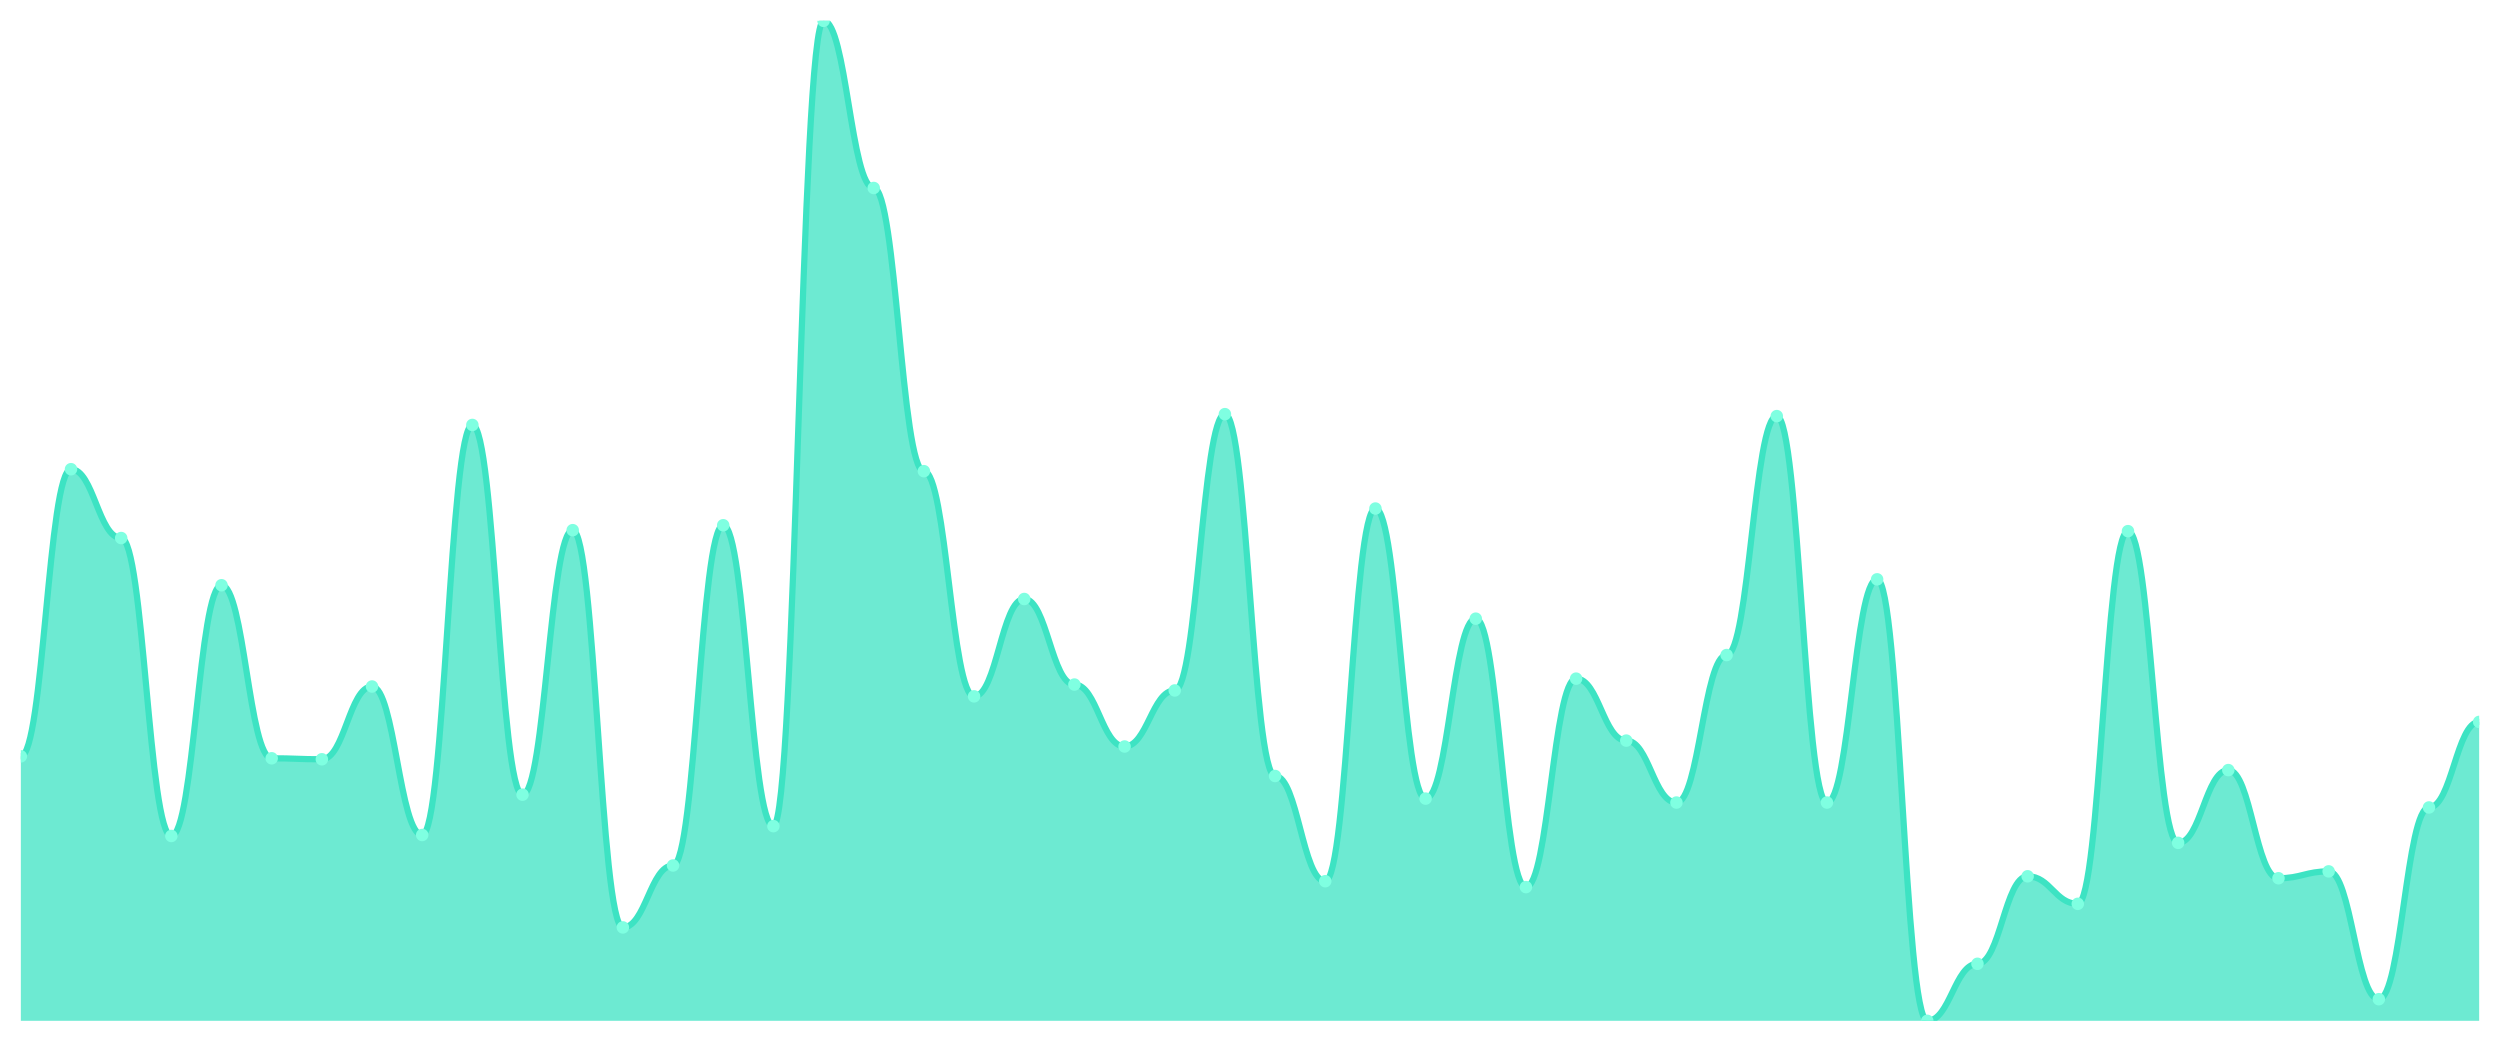
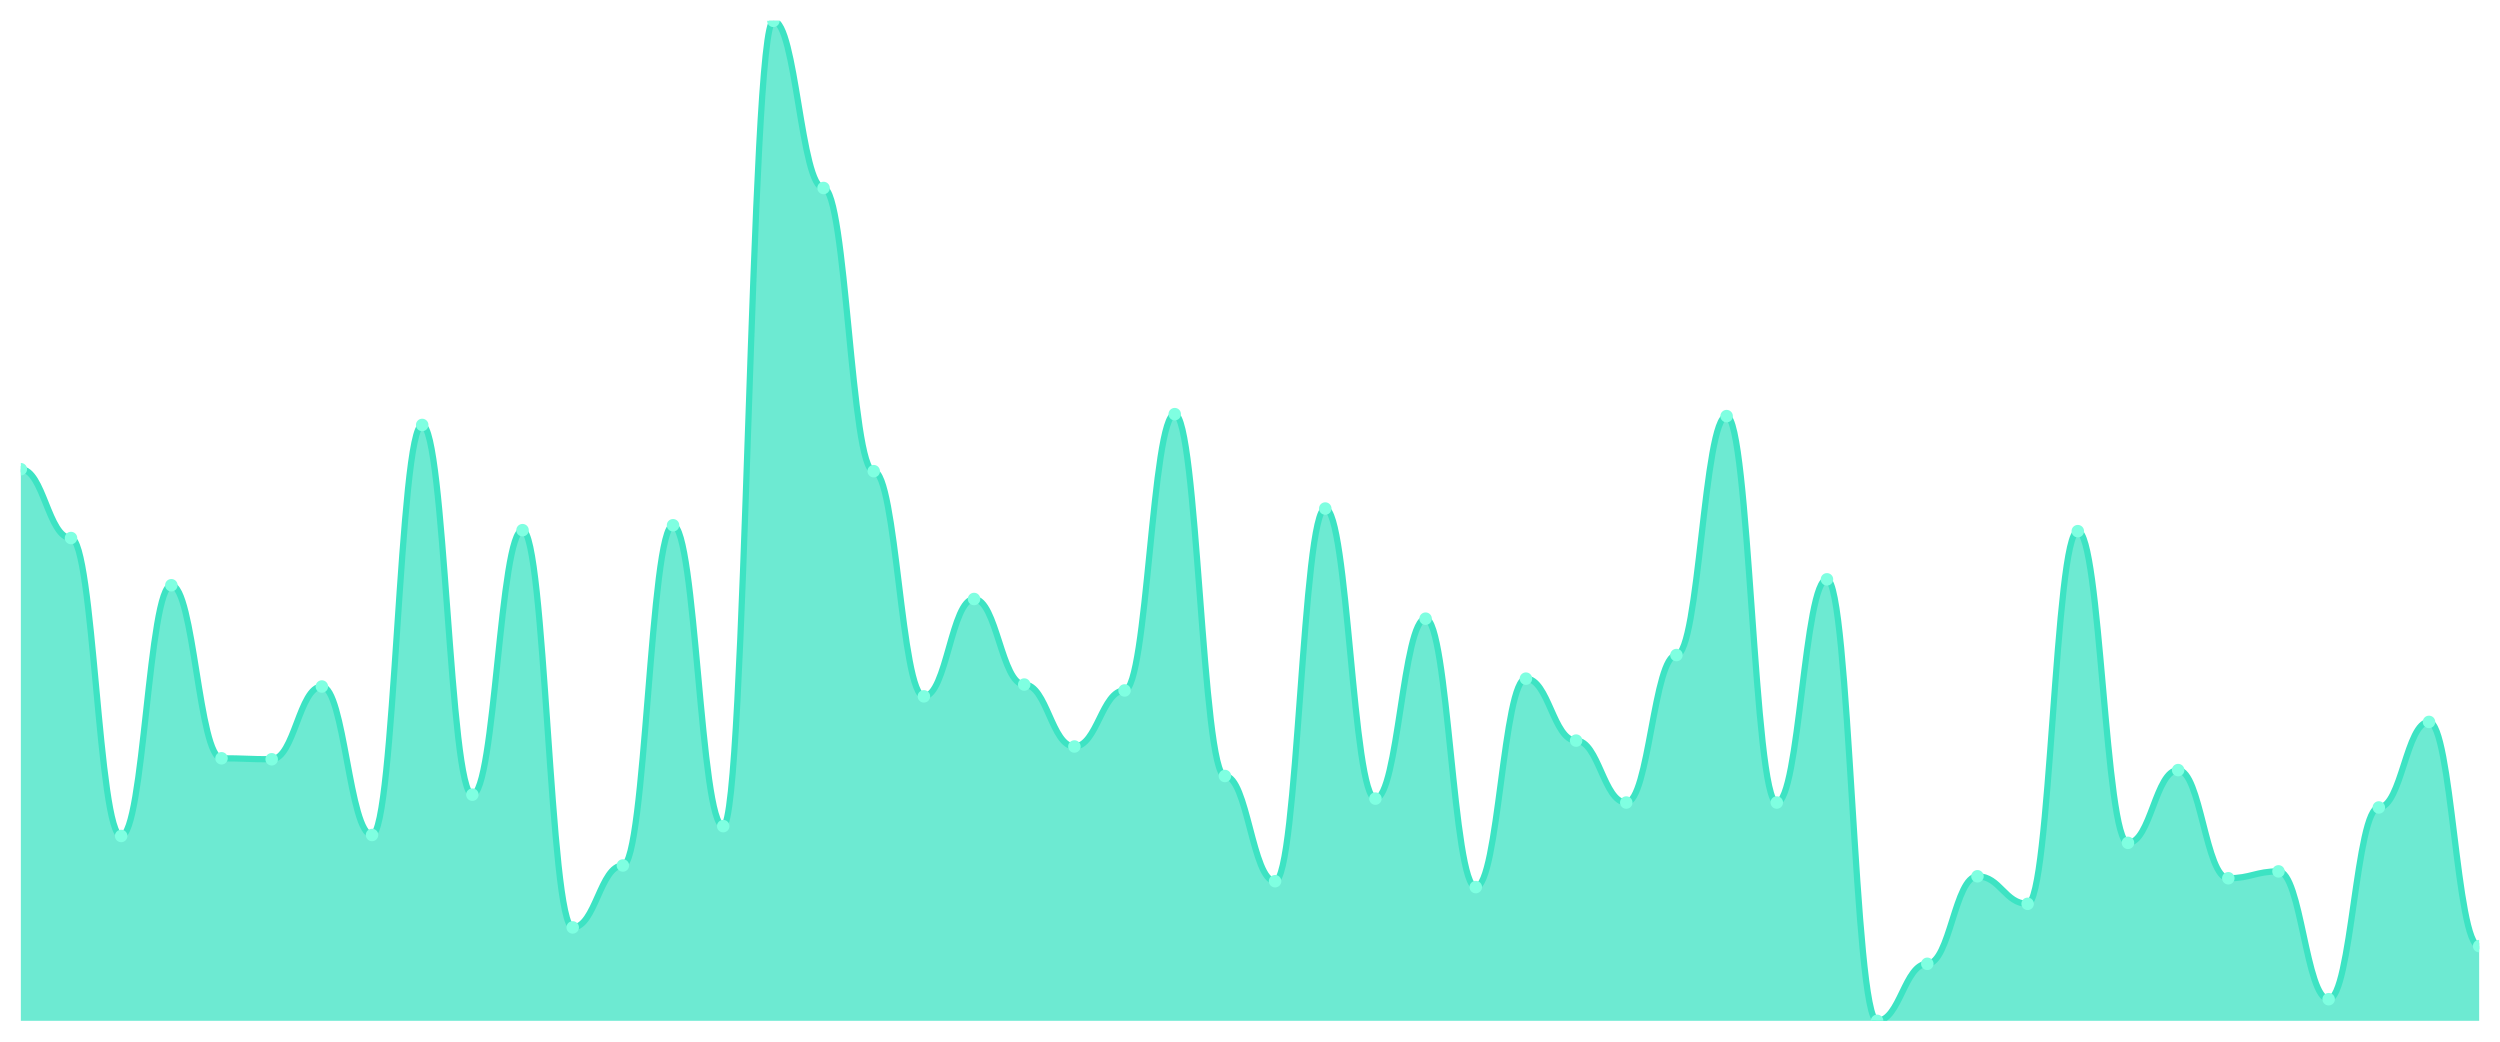
<svg xmlns="http://www.w3.org/2000/svg" viewBox="0 0 1200 500" width="1200" height="500">
  <defs>
    <clipPath id="c">
      <rect x="10" y="10" width="1180" height="480" />
    </clipPath>
  </defs>
  <rect width="1200" height="500" fill="none" />
  <g clip-path="url(#c)">
-     <path d="M 10,490 L 10,363.038 C 20.837,363.038 23.245,225.221 34.082,225.221 C 44.918,225.221 47.327,258.26 58.163,258.26 C 69,258.26 71.408,401.268 82.245,401.268 C 93.082,401.268 95.49,280.914 106.327,280.914 C 117.163,280.914 119.571,363.982 130.408,363.982 C 141.245,363.982 143.653,364.454 154.49,364.454 C 165.327,364.454 167.735,329.528 178.571,329.528 C 189.408,329.528 191.816,400.796 202.653,400.796 C 213.49,400.796 215.898,203.982 226.735,203.982 C 237.571,203.982 239.98,381.445 250.816,381.445 C 261.653,381.445 264.061,254.484 274.898,254.484 C 285.735,254.484 288.143,445.162 298.98,445.162 C 309.816,445.162 312.224,415.428 323.061,415.428 C 333.898,415.428 336.306,252.124 347.143,252.124 C 357.98,252.124 360.388,396.549 371.224,396.549 C 382.061,396.549 384.469,10 395.306,10 C 406.143,10 408.551,90.236 419.388,90.236 C 430.224,90.236 432.633,226.165 443.469,226.165 C 454.306,226.165 456.714,334.248 467.551,334.248 C 478.388,334.248 480.796,287.522 491.633,287.522 C 502.469,287.522 504.878,328.584 515.714,328.584 C 526.551,328.584 528.959,358.319 539.796,358.319 C 550.633,358.319 553.041,331.416 563.878,331.416 C 574.714,331.416 577.122,198.791 587.959,198.791 C 598.796,198.791 601.204,372.478 612.041,372.478 C 622.878,372.478 625.286,422.979 636.122,422.979 C 646.959,422.979 649.367,244.1 660.204,244.1 C 671.041,244.1 673.449,383.333 684.286,383.333 C 695.122,383.333 697.531,296.962 708.367,296.962 C 719.204,296.962 721.612,425.811 732.449,425.811 C 743.286,425.811 745.694,325.752 756.531,325.752 C 767.367,325.752 769.776,355.487 780.612,355.487 C 791.449,355.487 793.857,385.221 804.694,385.221 C 815.531,385.221 817.939,314.425 828.776,314.425 C 839.612,314.425 842.02,199.735 852.857,199.735 C 863.694,199.735 866.102,385.221 876.939,385.221 C 887.776,385.221 890.184,278.083 901.02,278.083 C 911.857,278.083 914.265,490 925.102,490 C 935.939,490 938.347,462.625 949.184,462.625 C 960.02,462.625 962.429,420.619 973.265,420.619 C 984.102,420.619 986.51,433.835 997.347,433.835 C 1008.184,433.835 1010.592,254.956 1021.429,254.956 C 1032.265,254.956 1034.673,404.572 1045.51,404.572 C 1056.347,404.572 1058.755,369.646 1069.592,369.646 C 1080.429,369.646 1082.837,421.563 1093.673,421.563 C 1104.51,421.563 1106.918,418.26 1117.755,418.26 C 1128.592,418.26 1131,479.617 1141.837,479.617 C 1152.673,479.617 1155.082,387.581 1165.918,387.581 C 1176.755,387.581 1179.163,346.519 1190,346.519 L 1190,490 Z" fill="rgba(61,227,195,0.75)" />
-     <path d="M 10,363.038 C 20.837,363.038 23.245,225.221 34.082,225.221 C 44.918,225.221 47.327,258.26 58.163,258.26 C 69,258.26 71.408,401.268 82.245,401.268 C 93.082,401.268 95.49,280.914 106.327,280.914 C 117.163,280.914 119.571,363.982 130.408,363.982 C 141.245,363.982 143.653,364.454 154.49,364.454 C 165.327,364.454 167.735,329.528 178.571,329.528 C 189.408,329.528 191.816,400.796 202.653,400.796 C 213.49,400.796 215.898,203.982 226.735,203.982 C 237.571,203.982 239.98,381.445 250.816,381.445 C 261.653,381.445 264.061,254.484 274.898,254.484 C 285.735,254.484 288.143,445.162 298.98,445.162 C 309.816,445.162 312.224,415.428 323.061,415.428 C 333.898,415.428 336.306,252.124 347.143,252.124 C 357.98,252.124 360.388,396.549 371.224,396.549 C 382.061,396.549 384.469,10 395.306,10 C 406.143,10 408.551,90.236 419.388,90.236 C 430.224,90.236 432.633,226.165 443.469,226.165 C 454.306,226.165 456.714,334.248 467.551,334.248 C 478.388,334.248 480.796,287.522 491.633,287.522 C 502.469,287.522 504.878,328.584 515.714,328.584 C 526.551,328.584 528.959,358.319 539.796,358.319 C 550.633,358.319 553.041,331.416 563.878,331.416 C 574.714,331.416 577.122,198.791 587.959,198.791 C 598.796,198.791 601.204,372.478 612.041,372.478 C 622.878,372.478 625.286,422.979 636.122,422.979 C 646.959,422.979 649.367,244.1 660.204,244.1 C 671.041,244.1 673.449,383.333 684.286,383.333 C 695.122,383.333 697.531,296.962 708.367,296.962 C 719.204,296.962 721.612,425.811 732.449,425.811 C 743.286,425.811 745.694,325.752 756.531,325.752 C 767.367,325.752 769.776,355.487 780.612,355.487 C 791.449,355.487 793.857,385.221 804.694,385.221 C 815.531,385.221 817.939,314.425 828.776,314.425 C 839.612,314.425 842.02,199.735 852.857,199.735 C 863.694,199.735 866.102,385.221 876.939,385.221 C 887.776,385.221 890.184,278.083 901.02,278.083 C 911.857,278.083 914.265,490 925.102,490 C 935.939,490 938.347,462.625 949.184,462.625 C 960.02,462.625 962.429,420.619 973.265,420.619 C 984.102,420.619 986.51,433.835 997.347,433.835 C 1008.184,433.835 1010.592,254.956 1021.429,254.956 C 1032.265,254.956 1034.673,404.572 1045.51,404.572 C 1056.347,404.572 1058.755,369.646 1069.592,369.646 C 1080.429,369.646 1082.837,421.563 1093.673,421.563 C 1104.51,421.563 1106.918,418.26 1117.755,418.26 C 1128.592,418.26 1131,479.617 1141.837,479.617 C 1152.673,479.617 1155.082,387.581 1165.918,387.581 C 1176.755,387.581 1179.163,346.519 1190,346.519" fill="none" stroke="#3de3c3" stroke-width="3" stroke-linecap="round" stroke-linejoin="round" />
-     <circle cx="10" cy="363.038" r="3" fill="#7fffe1" />
-     <circle cx="34.082" cy="225.221" r="3" fill="#7fffe1" />
-     <circle cx="58.163" cy="258.26" r="3" fill="#7fffe1" />
-     <circle cx="82.245" cy="401.268" r="3" fill="#7fffe1" />
-     <circle cx="106.327" cy="280.914" r="3" fill="#7fffe1" />
-     <circle cx="130.408" cy="363.982" r="3" fill="#7fffe1" />
-     <circle cx="154.49" cy="364.454" r="3" fill="#7fffe1" />
-     <circle cx="178.571" cy="329.528" r="3" fill="#7fffe1" />
-     <circle cx="202.653" cy="400.796" r="3" fill="#7fffe1" />
-     <circle cx="226.735" cy="203.982" r="3" fill="#7fffe1" />
-     <circle cx="250.816" cy="381.445" r="3" fill="#7fffe1" />
-     <circle cx="274.898" cy="254.484" r="3" fill="#7fffe1" />
-     <circle cx="298.98" cy="445.162" r="3" fill="#7fffe1" />
-     <circle cx="323.061" cy="415.428" r="3" fill="#7fffe1" />
-     <circle cx="347.143" cy="252.124" r="3" fill="#7fffe1" />
-     <circle cx="371.224" cy="396.549" r="3" fill="#7fffe1" />
-     <circle cx="395.306" cy="10" r="3" fill="#7fffe1" />
-     <circle cx="419.388" cy="90.236" r="3" fill="#7fffe1" />
-     <circle cx="443.469" cy="226.165" r="3" fill="#7fffe1" />
-     <circle cx="467.551" cy="334.248" r="3" fill="#7fffe1" />
-     <circle cx="491.633" cy="287.522" r="3" fill="#7fffe1" />
-     <circle cx="515.714" cy="328.584" r="3" fill="#7fffe1" />
-     <circle cx="539.796" cy="358.319" r="3" fill="#7fffe1" />
-     <circle cx="563.878" cy="331.416" r="3" fill="#7fffe1" />
-     <circle cx="587.959" cy="198.791" r="3" fill="#7fffe1" />
-     <circle cx="612.041" cy="372.478" r="3" fill="#7fffe1" />
-     <circle cx="636.122" cy="422.979" r="3" fill="#7fffe1" />
-     <circle cx="660.204" cy="244.1" r="3" fill="#7fffe1" />
-     <circle cx="684.286" cy="383.333" r="3" fill="#7fffe1" />
-     <circle cx="708.367" cy="296.962" r="3" fill="#7fffe1" />
-     <circle cx="732.449" cy="425.811" r="3" fill="#7fffe1" />
-     <circle cx="756.531" cy="325.752" r="3" fill="#7fffe1" />
-     <circle cx="780.612" cy="355.487" r="3" fill="#7fffe1" />
-     <circle cx="804.694" cy="385.221" r="3" fill="#7fffe1" />
-     <circle cx="828.776" cy="314.425" r="3" fill="#7fffe1" />
-     <circle cx="852.857" cy="199.735" r="3" fill="#7fffe1" />
-     <circle cx="876.939" cy="385.221" r="3" fill="#7fffe1" />
-     <circle cx="901.02" cy="278.083" r="3" fill="#7fffe1" />
-     <circle cx="925.102" cy="490" r="3" fill="#7fffe1" />
-     <circle cx="949.184" cy="462.625" r="3" fill="#7fffe1" />
-     <circle cx="973.265" cy="420.619" r="3" fill="#7fffe1" />
-     <circle cx="997.347" cy="433.835" r="3" fill="#7fffe1" />
-     <circle cx="1021.429" cy="254.956" r="3" fill="#7fffe1" />
-     <circle cx="1045.51" cy="404.572" r="3" fill="#7fffe1" />
-     <circle cx="1069.592" cy="369.646" r="3" fill="#7fffe1" />
-     <circle cx="1093.673" cy="421.563" r="3" fill="#7fffe1" />
-     <circle cx="1117.755" cy="418.26" r="3" fill="#7fffe1" />
-     <circle cx="1141.837" cy="479.617" r="3" fill="#7fffe1" />
-     <circle cx="1165.918" cy="387.581" r="3" fill="#7fffe1" />
-     <circle cx="1190" cy="346.519" r="3" fill="#7fffe1" />
+     <path d="M 10,490 L 10,225.221 C 20.837,225.221 23.245,258.26 34.082,258.26 C 44.918,258.26 47.327,401.268 58.163,401.268 C 69,401.268 71.408,280.914 82.245,280.914 C 93.082,280.914 95.49,363.982 106.327,363.982 C 117.163,363.982 119.571,364.454 130.408,364.454 C 141.245,364.454 143.653,329.528 154.49,329.528 C 165.327,329.528 167.735,400.796 178.571,400.796 C 189.408,400.796 191.816,203.982 202.653,203.982 C 213.49,203.982 215.898,381.445 226.735,381.445 C 237.571,381.445 239.98,254.484 250.816,254.484 C 261.653,254.484 264.061,445.162 274.898,445.162 C 285.735,445.162 288.143,415.428 298.98,415.428 C 309.816,415.428 312.224,252.124 323.061,252.124 C 333.898,252.124 336.306,396.549 347.143,396.549 C 357.98,396.549 360.388,10 371.224,10 C 382.061,10 384.469,90.236 395.306,90.236 C 406.143,90.236 408.551,226.165 419.388,226.165 C 430.224,226.165 432.633,334.248 443.469,334.248 C 454.306,334.248 456.714,287.522 467.551,287.522 C 478.388,287.522 480.796,328.584 491.633,328.584 C 502.469,328.584 504.878,358.319 515.714,358.319 C 526.551,358.319 528.959,331.416 539.796,331.416 C 550.633,331.416 553.041,198.791 563.878,198.791 C 574.714,198.791 577.122,372.478 587.959,372.478 C 598.796,372.478 601.204,422.979 612.041,422.979 C 622.878,422.979 625.286,244.1 636.122,244.1 C 646.959,244.1 649.367,383.333 660.204,383.333 C 671.041,383.333 673.449,296.962 684.286,296.962 C 695.122,296.962 697.531,425.811 708.367,425.811 C 719.204,425.811 721.612,325.752 732.449,325.752 C 743.286,325.752 745.694,355.487 756.531,355.487 C 767.367,355.487 769.776,385.221 780.612,385.221 C 791.449,385.221 793.857,314.425 804.694,314.425 C 815.531,314.425 817.939,199.735 828.776,199.735 C 839.612,199.735 842.02,385.221 852.857,385.221 C 863.694,385.221 866.102,278.083 876.939,278.083 C 887.776,278.083 890.184,490 901.02,490 C 911.857,490 914.265,462.625 925.102,462.625 C 935.939,462.625 938.347,420.619 949.184,420.619 C 960.02,420.619 962.429,433.835 973.265,433.835 C 984.102,433.835 986.51,254.956 997.347,254.956 C 1008.184,254.956 1010.592,404.572 1021.429,404.572 C 1032.265,404.572 1034.673,369.646 1045.51,369.646 C 1056.347,369.646 1058.755,421.563 1069.592,421.563 C 1080.429,421.563 1082.837,418.26 1093.673,418.26 C 1104.51,418.26 1106.918,479.617 1117.755,479.617 C 1128.592,479.617 1131,387.581 1141.837,387.581 C 1152.673,387.581 1155.082,346.519 1165.918,346.519 C 1176.755,346.519 1179.163,454.13 1190,454.13 L 1190,490 Z" fill="rgba(61,227,195,0.75)" />
+     <path d="M 10,225.221 C 20.837,225.221 23.245,258.26 34.082,258.26 C 44.918,258.26 47.327,401.268 58.163,401.268 C 69,401.268 71.408,280.914 82.245,280.914 C 93.082,280.914 95.49,363.982 106.327,363.982 C 117.163,363.982 119.571,364.454 130.408,364.454 C 141.245,364.454 143.653,329.528 154.49,329.528 C 165.327,329.528 167.735,400.796 178.571,400.796 C 189.408,400.796 191.816,203.982 202.653,203.982 C 213.49,203.982 215.898,381.445 226.735,381.445 C 237.571,381.445 239.98,254.484 250.816,254.484 C 261.653,254.484 264.061,445.162 274.898,445.162 C 285.735,445.162 288.143,415.428 298.98,415.428 C 309.816,415.428 312.224,252.124 323.061,252.124 C 333.898,252.124 336.306,396.549 347.143,396.549 C 357.98,396.549 360.388,10 371.224,10 C 382.061,10 384.469,90.236 395.306,90.236 C 406.143,90.236 408.551,226.165 419.388,226.165 C 430.224,226.165 432.633,334.248 443.469,334.248 C 454.306,334.248 456.714,287.522 467.551,287.522 C 478.388,287.522 480.796,328.584 491.633,328.584 C 502.469,328.584 504.878,358.319 515.714,358.319 C 526.551,358.319 528.959,331.416 539.796,331.416 C 550.633,331.416 553.041,198.791 563.878,198.791 C 574.714,198.791 577.122,372.478 587.959,372.478 C 598.796,372.478 601.204,422.979 612.041,422.979 C 622.878,422.979 625.286,244.1 636.122,244.1 C 646.959,244.1 649.367,383.333 660.204,383.333 C 671.041,383.333 673.449,296.962 684.286,296.962 C 695.122,296.962 697.531,425.811 708.367,425.811 C 719.204,425.811 721.612,325.752 732.449,325.752 C 743.286,325.752 745.694,355.487 756.531,355.487 C 767.367,355.487 769.776,385.221 780.612,385.221 C 791.449,385.221 793.857,314.425 804.694,314.425 C 815.531,314.425 817.939,199.735 828.776,199.735 C 839.612,199.735 842.02,385.221 852.857,385.221 C 863.694,385.221 866.102,278.083 876.939,278.083 C 887.776,278.083 890.184,490 901.02,490 C 911.857,490 914.265,462.625 925.102,462.625 C 935.939,462.625 938.347,420.619 949.184,420.619 C 960.02,420.619 962.429,433.835 973.265,433.835 C 984.102,433.835 986.51,254.956 997.347,254.956 C 1008.184,254.956 1010.592,404.572 1021.429,404.572 C 1032.265,404.572 1034.673,369.646 1045.51,369.646 C 1056.347,369.646 1058.755,421.563 1069.592,421.563 C 1080.429,421.563 1082.837,418.26 1093.673,418.26 C 1104.51,418.26 1106.918,479.617 1117.755,479.617 C 1128.592,479.617 1131,387.581 1141.837,387.581 C 1152.673,387.581 1155.082,346.519 1165.918,346.519 C 1176.755,346.519 1179.163,454.13 1190,454.13" fill="none" stroke="#3de3c3" stroke-width="3" stroke-linecap="round" stroke-linejoin="round" />
+     <circle cx="10" cy="225.221" r="3" fill="#7fffe1" />
+     <circle cx="34.082" cy="258.26" r="3" fill="#7fffe1" />
+     <circle cx="58.163" cy="401.268" r="3" fill="#7fffe1" />
+     <circle cx="82.245" cy="280.914" r="3" fill="#7fffe1" />
+     <circle cx="106.327" cy="363.982" r="3" fill="#7fffe1" />
+     <circle cx="130.408" cy="364.454" r="3" fill="#7fffe1" />
+     <circle cx="154.49" cy="329.528" r="3" fill="#7fffe1" />
+     <circle cx="178.571" cy="400.796" r="3" fill="#7fffe1" />
+     <circle cx="202.653" cy="203.982" r="3" fill="#7fffe1" />
+     <circle cx="226.735" cy="381.445" r="3" fill="#7fffe1" />
+     <circle cx="250.816" cy="254.484" r="3" fill="#7fffe1" />
+     <circle cx="274.898" cy="445.162" r="3" fill="#7fffe1" />
+     <circle cx="298.98" cy="415.428" r="3" fill="#7fffe1" />
+     <circle cx="323.061" cy="252.124" r="3" fill="#7fffe1" />
+     <circle cx="347.143" cy="396.549" r="3" fill="#7fffe1" />
+     <circle cx="371.224" cy="10" r="3" fill="#7fffe1" />
+     <circle cx="395.306" cy="90.236" r="3" fill="#7fffe1" />
+     <circle cx="419.388" cy="226.165" r="3" fill="#7fffe1" />
+     <circle cx="443.469" cy="334.248" r="3" fill="#7fffe1" />
+     <circle cx="467.551" cy="287.522" r="3" fill="#7fffe1" />
+     <circle cx="491.633" cy="328.584" r="3" fill="#7fffe1" />
+     <circle cx="515.714" cy="358.319" r="3" fill="#7fffe1" />
+     <circle cx="539.796" cy="331.416" r="3" fill="#7fffe1" />
+     <circle cx="563.878" cy="198.791" r="3" fill="#7fffe1" />
+     <circle cx="587.959" cy="372.478" r="3" fill="#7fffe1" />
+     <circle cx="612.041" cy="422.979" r="3" fill="#7fffe1" />
+     <circle cx="636.122" cy="244.1" r="3" fill="#7fffe1" />
+     <circle cx="660.204" cy="383.333" r="3" fill="#7fffe1" />
+     <circle cx="684.286" cy="296.962" r="3" fill="#7fffe1" />
+     <circle cx="708.367" cy="425.811" r="3" fill="#7fffe1" />
+     <circle cx="732.449" cy="325.752" r="3" fill="#7fffe1" />
+     <circle cx="756.531" cy="355.487" r="3" fill="#7fffe1" />
+     <circle cx="780.612" cy="385.221" r="3" fill="#7fffe1" />
+     <circle cx="804.694" cy="314.425" r="3" fill="#7fffe1" />
+     <circle cx="828.776" cy="199.735" r="3" fill="#7fffe1" />
+     <circle cx="852.857" cy="385.221" r="3" fill="#7fffe1" />
+     <circle cx="876.939" cy="278.083" r="3" fill="#7fffe1" />
+     <circle cx="901.02" cy="490" r="3" fill="#7fffe1" />
+     <circle cx="925.102" cy="462.625" r="3" fill="#7fffe1" />
+     <circle cx="949.184" cy="420.619" r="3" fill="#7fffe1" />
+     <circle cx="973.265" cy="433.835" r="3" fill="#7fffe1" />
+     <circle cx="997.347" cy="254.956" r="3" fill="#7fffe1" />
+     <circle cx="1021.429" cy="404.572" r="3" fill="#7fffe1" />
+     <circle cx="1045.51" cy="369.646" r="3" fill="#7fffe1" />
+     <circle cx="1069.592" cy="421.563" r="3" fill="#7fffe1" />
+     <circle cx="1093.673" cy="418.26" r="3" fill="#7fffe1" />
+     <circle cx="1117.755" cy="479.617" r="3" fill="#7fffe1" />
+     <circle cx="1141.837" cy="387.581" r="3" fill="#7fffe1" />
+     <circle cx="1165.918" cy="346.519" r="3" fill="#7fffe1" />
+     <circle cx="1190" cy="454.13" r="3" fill="#7fffe1" />
  </g>
</svg>
